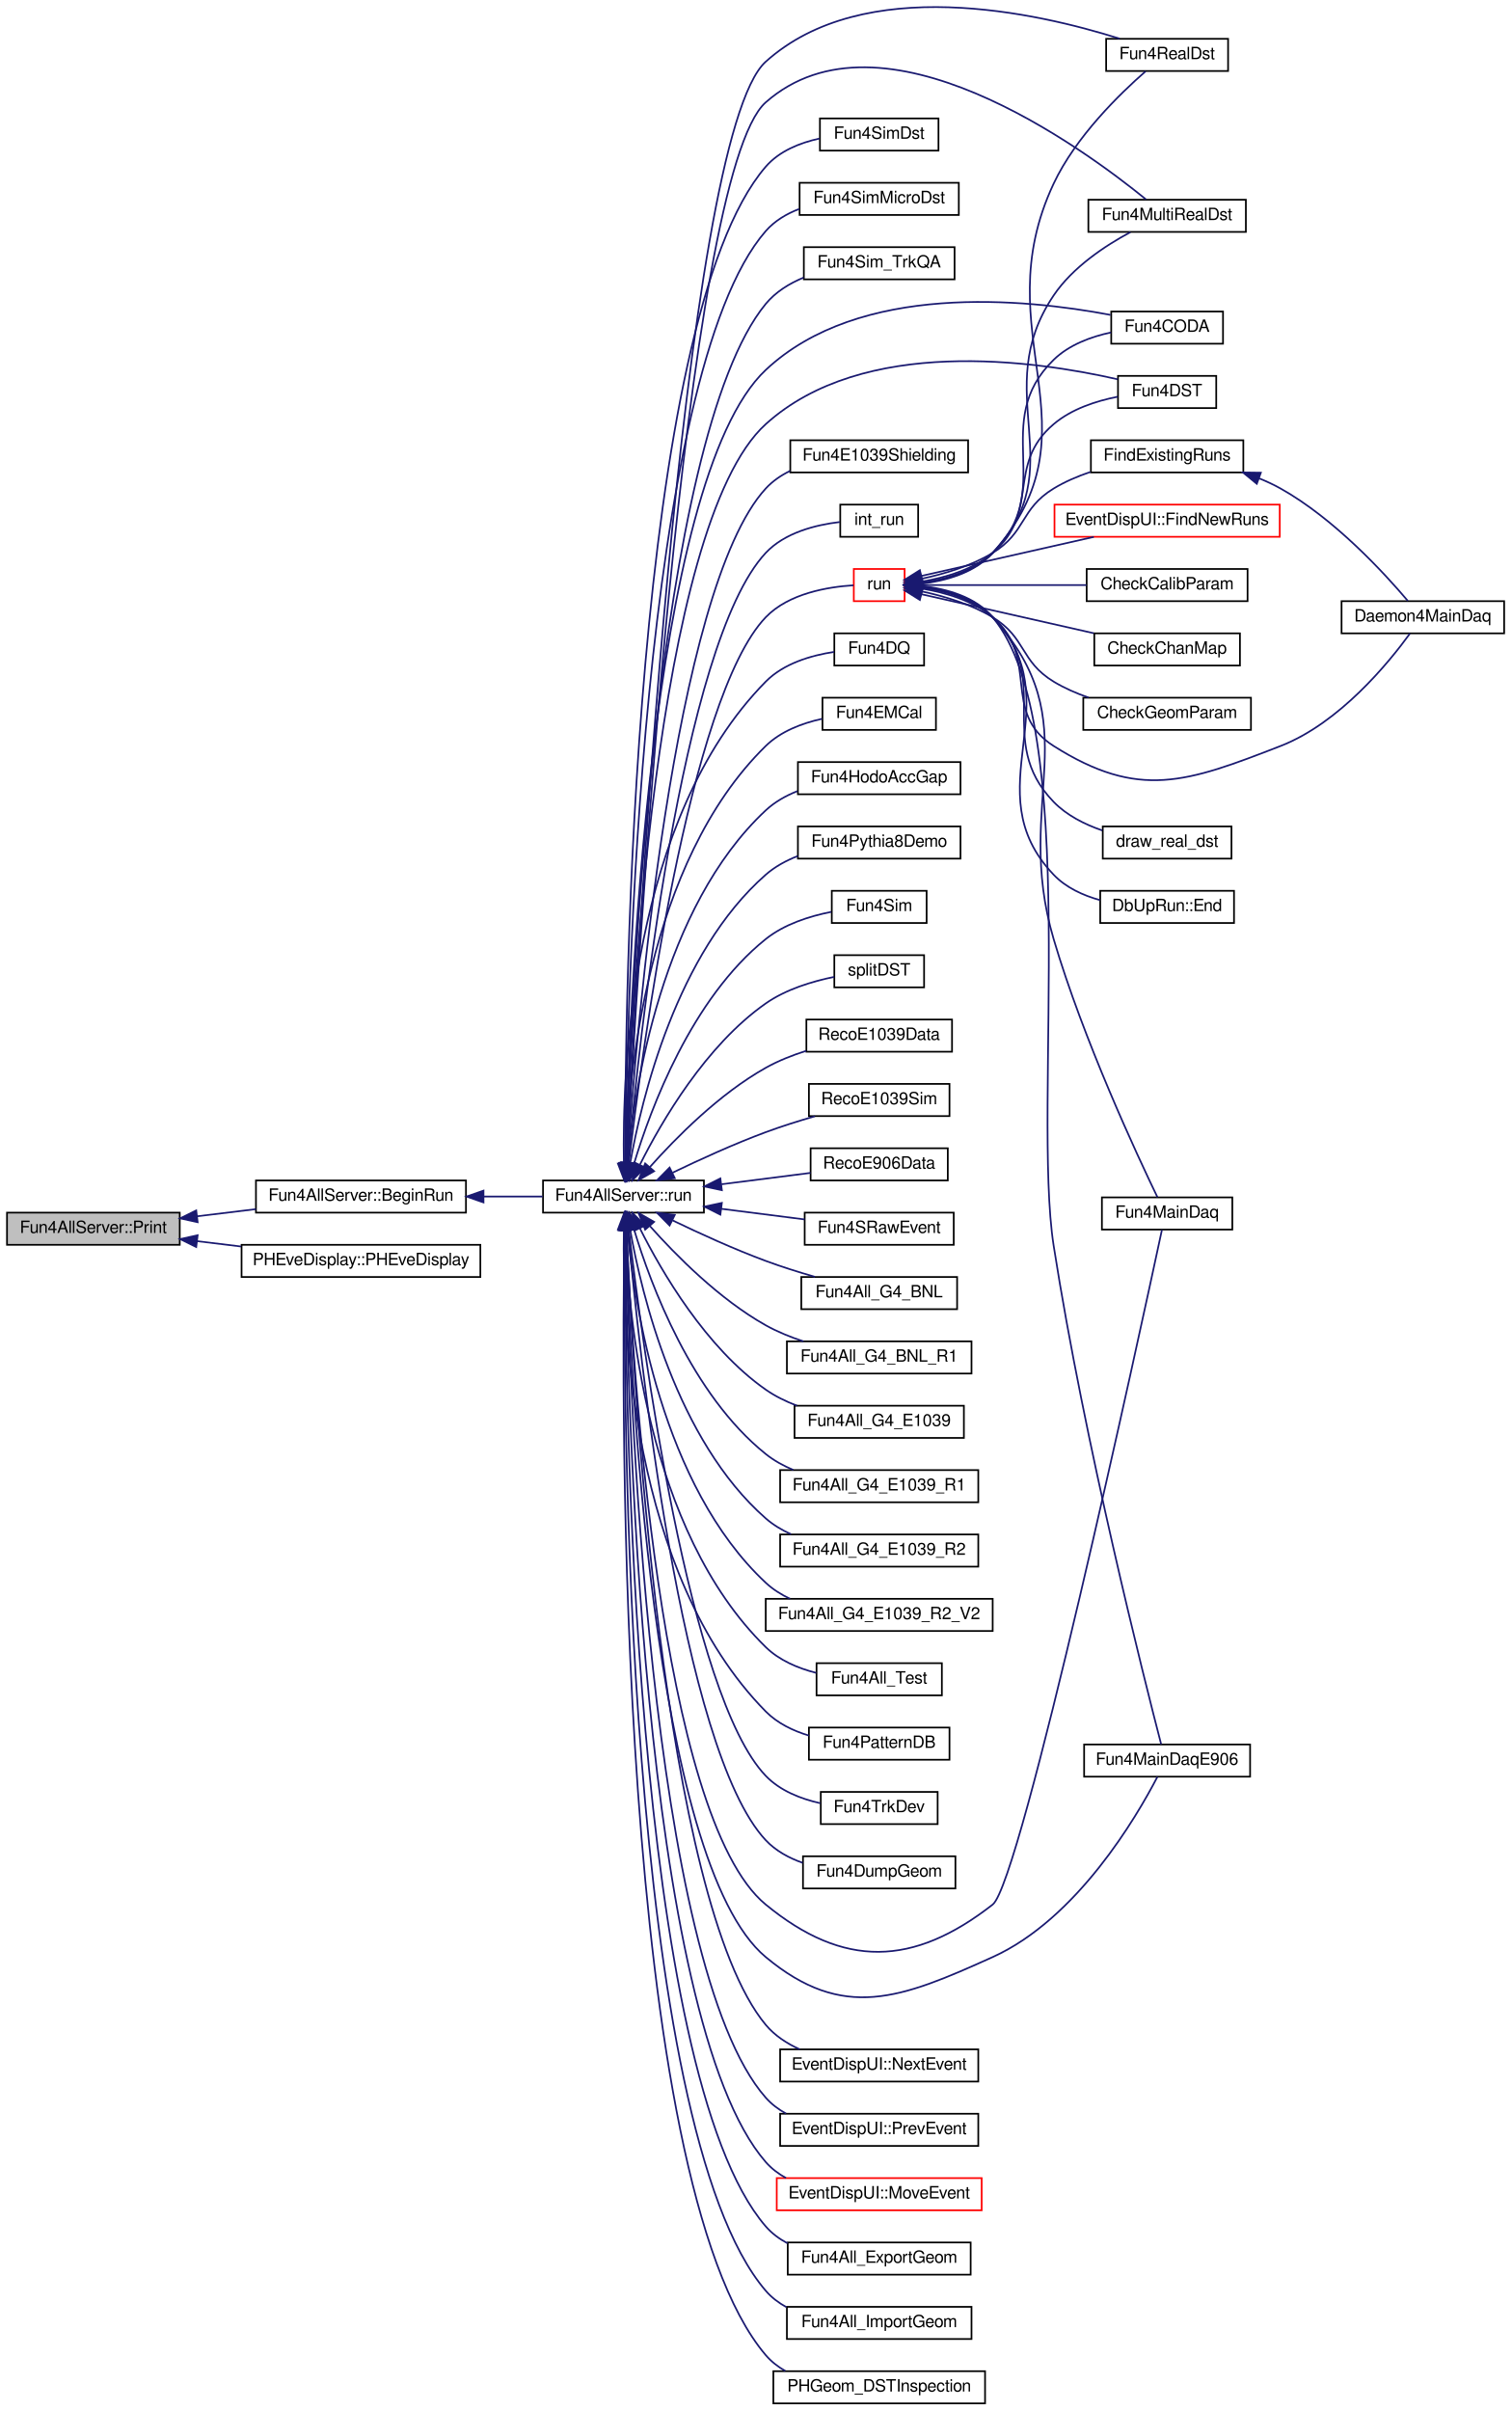
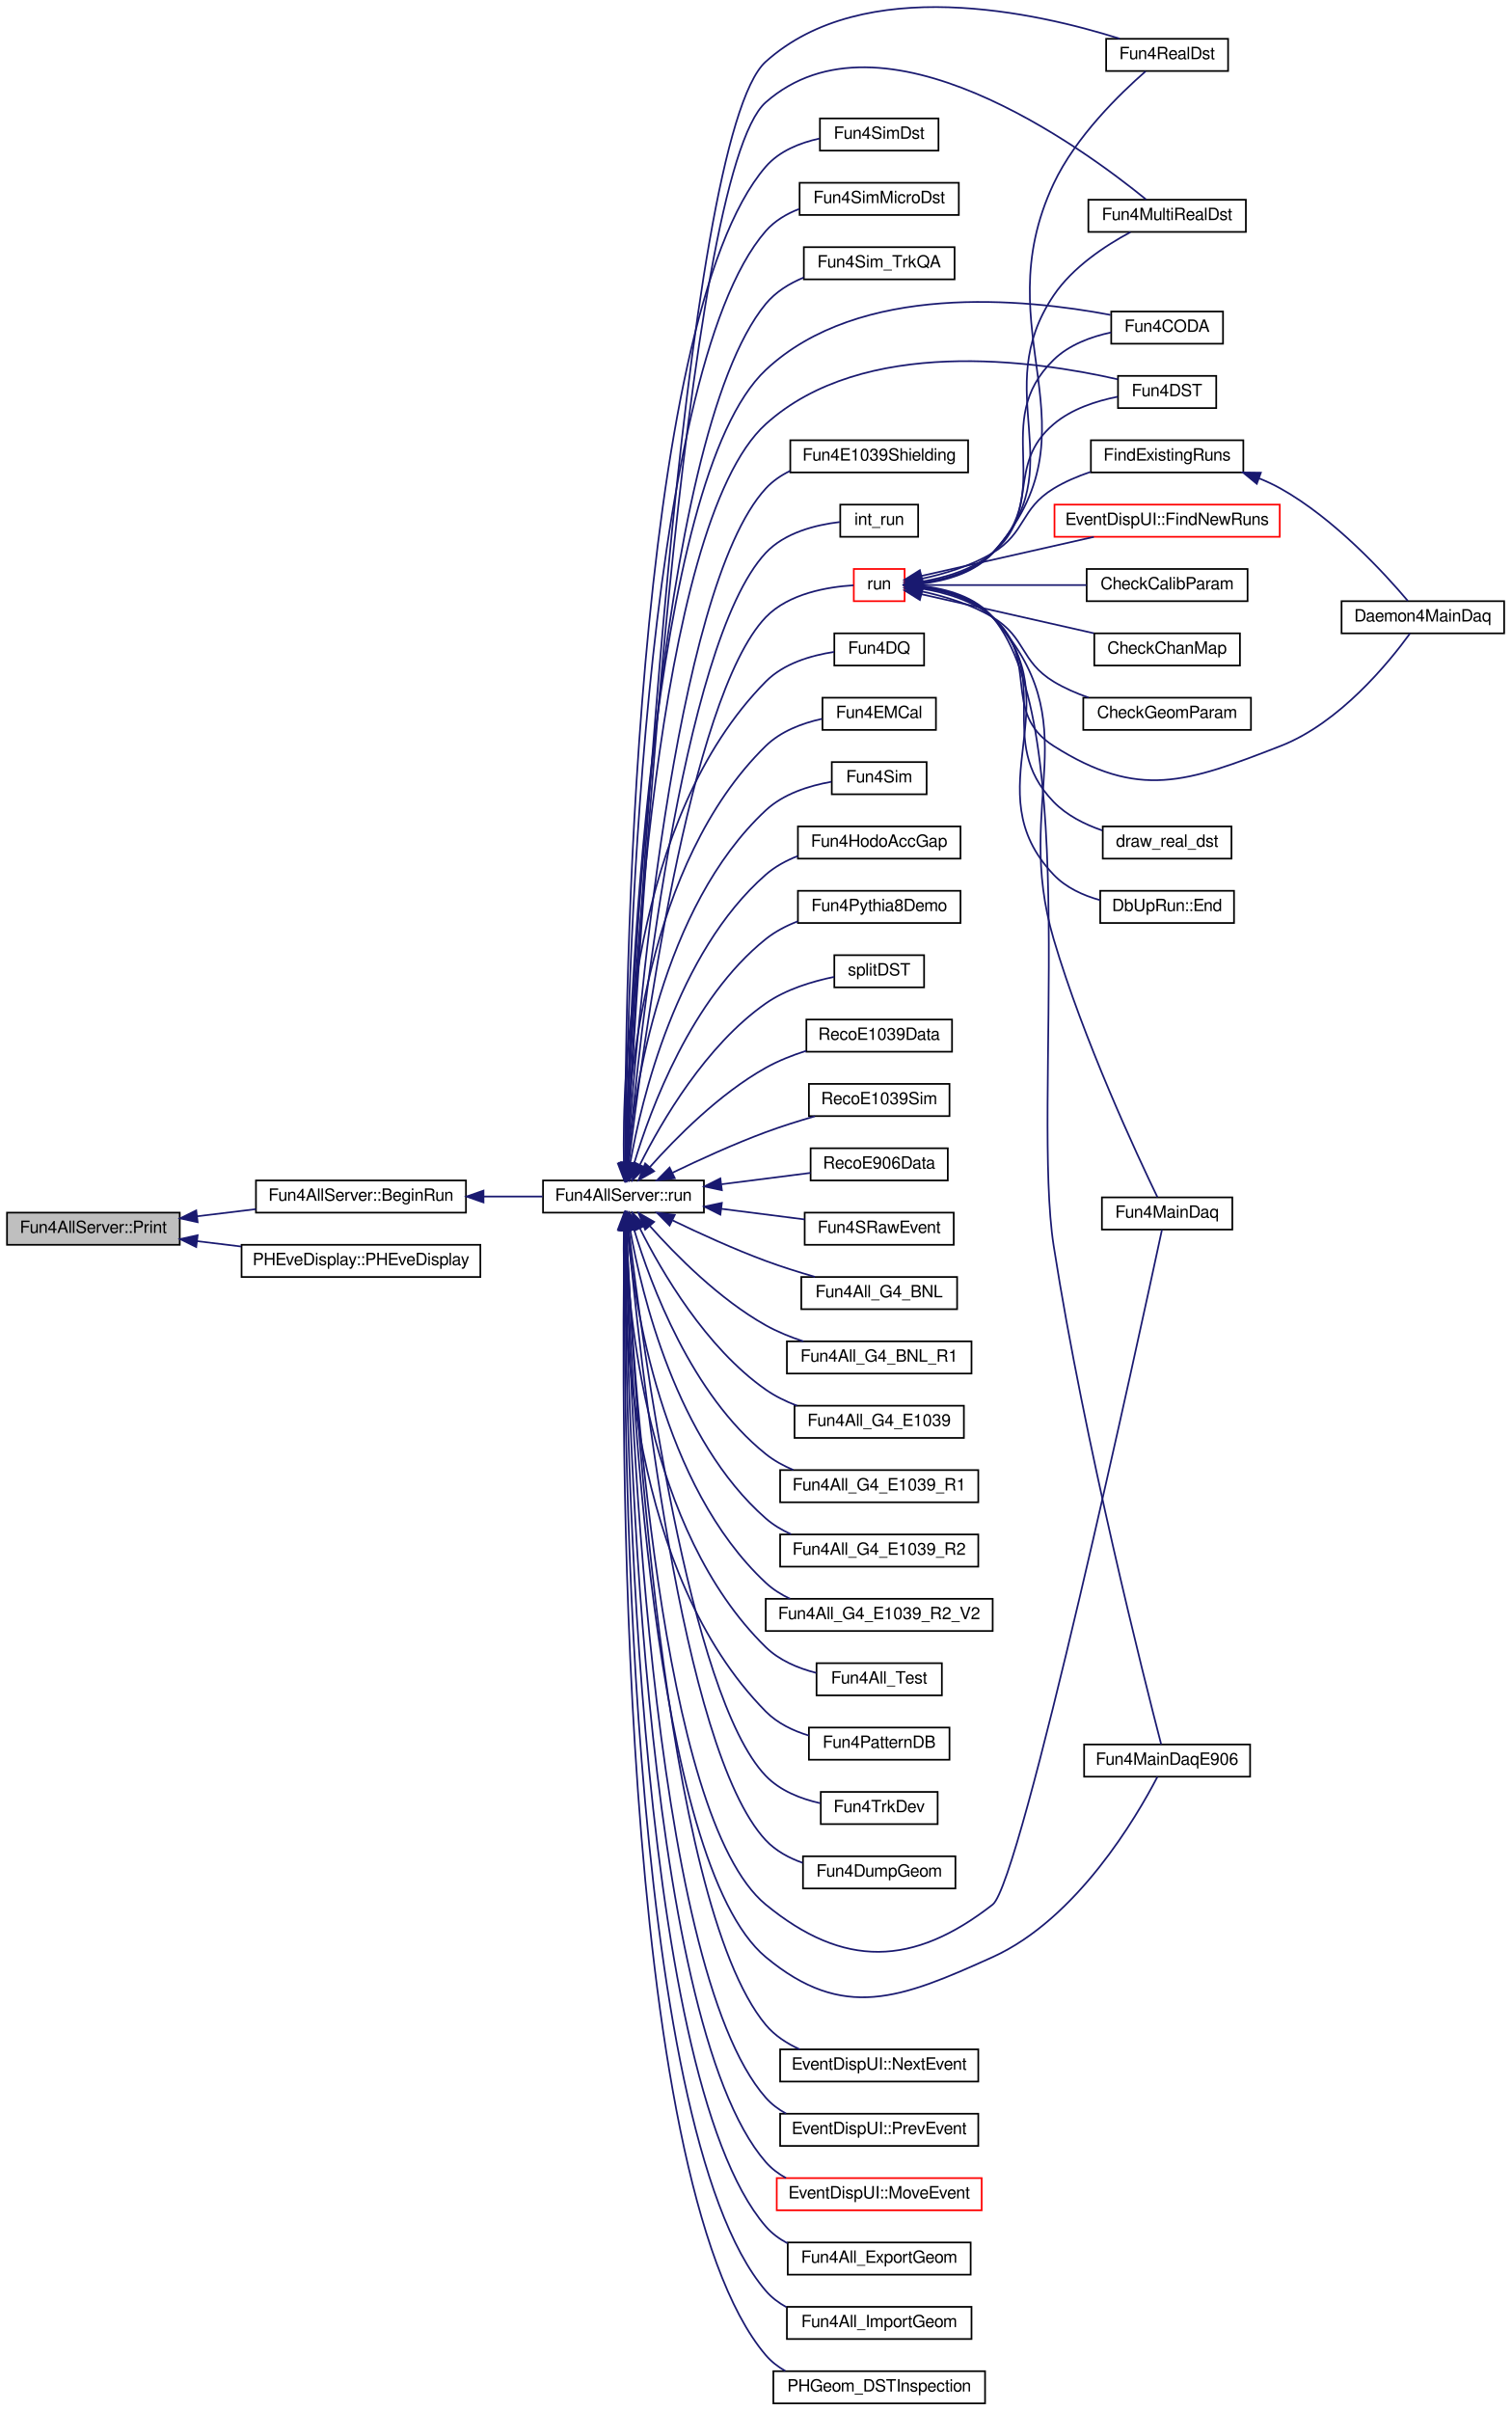
<svg xmlns="http://www.w3.org/2000/svg" xmlns:xlink="http://www.w3.org/1999/xlink" width="892pt" height="1423pt" viewBox="0.00 0.00 892.00 1423.42">
  <g id="graph0" class="graph" transform="scale(1 1) rotate(0) translate(4 1419.42)">
    <g id="node1" class="node">
      <polygon fill="#bfbfbf" stroke="black" points="0,-684.5 0,-703.5 102,-703.5 102,-684.5 0,-684.5" />
      <text text-anchor="middle" x="51" y="-691.5" font-family="FreeSans" font-size="10.00">Fun4AllServer::Print</text>
    </g>
    <g id="node2" class="node">
      <g id="a_node2">
        <a xlink:href="../../da/d29/classFun4AllServer.html#afcfc5583204cac58b4e66a2406187a18" target="_top" xlink:title="Fun4AllServer::BeginRun">
          <polygon fill="none" stroke="black" points="147,-703.5 147,-722.5 271,-722.5 271,-703.5 147,-703.5" />
          <text text-anchor="middle" x="209" y="-710.5" font-family="FreeSans" font-size="10.00">Fun4AllServer::BeginRun</text>
        </a>
      </g>
    </g>
    <g id="edge1" class="edge">
      <path fill="none" stroke="midnightblue" d="M112.444,-701.362C123.77,-702.741 135.616,-704.184 146.96,-705.566" />
      <polygon fill="midnightblue" stroke="midnightblue" points="112.568,-697.851 102.218,-700.116 111.722,-704.8 112.568,-697.851" />
    </g>
    <g id="node50" class="node">
      <g id="a_node50">
        <a xlink:href="../../df/d41/classPHEveDisplay.html#a7277b7998bff90aa84bdc066e6cbbb6a" target="_top" xlink:title="PHEveDisplay::PHEveDisplay">
          <polygon fill="none" stroke="black" points="138.5,-665.5 138.5,-684.5 279.5,-684.5 279.5,-665.5 138.5,-665.5" />
          <text text-anchor="middle" x="209" y="-672.5" font-family="FreeSans" font-size="10.00">PHEveDisplay::PHEveDisplay</text>
        </a>
      </g>
    </g>
    <g id="edge56" class="edge">
      <path fill="none" stroke="midnightblue" d="M112.385,-686.645C120.863,-685.613 129.634,-684.545 138.268,-683.493" />
      <polygon fill="midnightblue" stroke="midnightblue" points="111.722,-683.2 102.218,-687.884 112.568,-690.149 111.722,-683.2" />
    </g>
    <g id="node3" class="node">
      <g id="a_node3">
        <a xlink:href="../../da/d29/classFun4AllServer.html#a11bbc8b2f53bc06e0b05ee202dd6372a" target="_top" xlink:title="run n events (0 means up to end of file) ">
          <polygon fill="none" stroke="black" points="316.5,-703.5 316.5,-722.5 411.5,-722.5 411.5,-703.5 316.5,-703.5" />
          <text text-anchor="middle" x="364" y="-710.5" font-family="FreeSans" font-size="10.00">Fun4AllServer::run</text>
        </a>
      </g>
    </g>
    <g id="edge2" class="edge">
      <path fill="none" stroke="midnightblue" d="M281.617,-713C293.377,-713 305.292,-713 316.244,-713" />
      <polygon fill="midnightblue" stroke="midnightblue" points="281.349,-709.5 271.349,-713 281.349,-716.5 281.349,-709.5" />
    </g>
    <g id="node4" class="node">
      <g id="a_node4">
        <a xlink:href="../../da/daa/Fun4RealDst_8C.html#af2bc551d71266cd8c5a6daeea6a861d8" target="_top" xlink:title="Fun4MainDaq.C: Fun4all macro to decode the MainDAQ data. ">
          <polygon fill="none" stroke="black" points="649,-1377.5 649,-1396.5 721,-1396.5 721,-1377.5 649,-1377.5" />
          <text text-anchor="middle" x="685" y="-1384.5" font-family="FreeSans" font-size="10.00">Fun4RealDst</text>
        </a>
      </g>
    </g>
    <g id="edge3" class="edge">
      <path fill="none" stroke="midnightblue" d="M365.932,-732.749C371.137,-838.864 398.17,-1338.2 448,-1383 506.054,-1435.19 608.391,-1411.92 656.959,-1396.6" />
      <polygon fill="midnightblue" stroke="midnightblue" points="369.428,-732.577 365.45,-722.757 362.436,-732.914 369.428,-732.577" />
    </g>
    <g id="node5" class="node">
      <g id="a_node5">
        <a xlink:href="../../da/daa/Fun4RealDst_8C.html#aa80eadb6952b5d52a756d7cf52d05770" target="_top" xlink:title="Function to analyze multiple DST files. ">
          <polygon fill="none" stroke="black" points="638.5,-1282.5 638.5,-1301.5 731.5,-1301.5 731.5,-1282.5 638.5,-1282.5" />
          <text text-anchor="middle" x="685" y="-1289.5" font-family="FreeSans" font-size="10.00">Fun4MultiRealDst</text>
        </a>
      </g>
    </g>
    <g id="edge4" class="edge">
      <path fill="none" stroke="midnightblue" d="M366.028,-733.028C371.589,-837.463 399.618,-1316.44 448,-1359 516.433,-1419.2 635.369,-1331.94 672.553,-1301.68" />
      <polygon fill="midnightblue" stroke="midnightblue" points="369.516,-732.708 365.498,-722.905 362.526,-733.074 369.516,-732.708" />
    </g>
    <g id="node6" class="node">
      <g id="a_node6">
        <a xlink:href="../../d5/df8/AnaSimDst_2work_2Fun4SimDst_8C.html#abf0708efff889232b6c0a7359cfb70ae" target="_top" xlink:title="Fun4SimDst.C: Fun4all macro to analyze the E1039 simulated DST files. ">
          <polygon fill="none" stroke="black" points="480,-1330.5 480,-1349.5 550,-1349.5 550,-1330.5 480,-1330.5" />
          <text text-anchor="middle" x="515" y="-1337.5" font-family="FreeSans" font-size="10.00">Fun4SimDst</text>
        </a>
      </g>
    </g>
    <g id="edge5" class="edge">
      <path fill="none" stroke="midnightblue" d="M364.908,-732.851C364.872,-827.272 369.391,-1230.11 448,-1321 455.956,-1330.2 468.05,-1335.08 479.721,-1337.63" />
      <polygon fill="midnightblue" stroke="midnightblue" points="368.408,-732.699 364.931,-722.691 361.408,-732.683 368.408,-732.699" />
    </g>
    <g id="node7" class="node">
      <g id="a_node7">
        <a xlink:href="../../d8/d69/AnaSimDst_2work_2Fun4SimMicroDst_8C.html#ab980c780491ded824d61247fc1fa6127" target="_top" xlink:title="Fun4SimMicroDst.C: Fun4all macro to analyze you uDST. ">
          <polygon fill="none" stroke="black" points="468,-1292.5 468,-1311.5 562,-1311.5 562,-1292.5 468,-1292.5" />
          <text text-anchor="middle" x="515" y="-1299.5" font-family="FreeSans" font-size="10.00">Fun4SimMicroDst</text>
        </a>
      </g>
    </g>
    <g id="edge6" class="edge">
      <path fill="none" stroke="midnightblue" d="M365.106,-732.74C365.994,-823.32 374.14,-1198.37 448,-1283 453.253,-1289.02 460.277,-1293.19 467.786,-1296.07" />
      <polygon fill="midnightblue" stroke="midnightblue" points="368.605,-732.489 365.027,-722.517 361.605,-732.544 368.605,-732.489" />
    </g>
    <g id="node8" class="node">
      <g id="a_node8">
        <a xlink:href="../../d3/da6/Fun4Sim__TrkQA_8C.html#a20f55f3330ca74980c4c35261d0761f8" target="_top" xlink:title="Fun4Sim_TrkQA">
          <polygon fill="none" stroke="black" points="470.5,-1254.5 470.5,-1273.5 559.5,-1273.5 559.5,-1254.5 470.5,-1254.5" />
          <text text-anchor="middle" x="515" y="-1261.5" font-family="FreeSans" font-size="10.00">Fun4Sim_TrkQA</text>
        </a>
      </g>
    </g>
    <g id="edge7" class="edge">
      <path fill="none" stroke="midnightblue" d="M365.5,-732.763C368.059,-818.831 382.263,-1160.21 448,-1240 453.814,-1247.06 461.887,-1252.04 470.395,-1255.56" />
      <polygon fill="midnightblue" stroke="midnightblue" points="368.993,-732.462 365.217,-722.563 361.996,-732.656 368.993,-732.462" />
    </g>
    <g id="node9" class="node">
      <g id="a_node9">
        <a xlink:href="../../db/dbe/Fun4CODA_8C.html#a1bbee777074605aa2a59ddf9b2b52742" target="_top" xlink:title="Fun4CODA">
          <polygon fill="none" stroke="black" points="652,-1216.5 652,-1235.5 718,-1235.5 718,-1216.5 652,-1216.5" />
          <text text-anchor="middle" x="685" y="-1223.5" font-family="FreeSans" font-size="10.00">Fun4CODA</text>
        </a>
      </g>
    </g>
    <g id="edge8" class="edge">
      <path fill="none" stroke="midnightblue" d="M365.322,-733.019C367.105,-816.513 378.441,-1135.69 448,-1201 503.266,-1252.89 601.005,-1243.1 651.612,-1233.49" />
      <polygon fill="midnightblue" stroke="midnightblue" points="368.818,-732.785 365.129,-722.853 361.82,-732.918 368.818,-732.785" />
    </g>
    <g id="node10" class="node">
      <g id="a_node10">
        <a xlink:href="../../de/daf/Fun4DST_8C.html#a6a43c5ad028285b022976fa872e60cbc" target="_top" xlink:title="Fun4DST">
          <polygon fill="none" stroke="black" points="656,-1178.5 656,-1197.5 714,-1197.5 714,-1178.5 656,-1178.5" />
          <text text-anchor="middle" x="685" y="-1185.5" font-family="FreeSans" font-size="10.00">Fun4DST</text>
        </a>
      </g>
    </g>
    <g id="edge9" class="edge">
      <path fill="none" stroke="midnightblue" d="M365.529,-732.759C368.101,-812.515 382.034,-1109.3 448,-1169 505.603,-1221.13 606.786,-1206.64 655.803,-1195.49" />
      <polygon fill="midnightblue" stroke="midnightblue" points="369.023,-732.512 365.227,-722.621 362.026,-732.72 369.023,-732.512" />
    </g>
    <g id="node11" class="node">
      <g id="a_node11">
        <a xlink:href="../../d2/d24/Fun4E1039Shielding_8C.html#a42592782dd55d6e219305ff678a00dc2" target="_top" xlink:title="Fun4E1039Shielding">
          <polygon fill="none" stroke="black" points="462.5,-1140.5 462.5,-1159.5 567.5,-1159.5 567.5,-1140.5 462.5,-1140.5" />
          <text text-anchor="middle" x="515" y="-1147.5" font-family="FreeSans" font-size="10.00">Fun4E1039Shielding</text>
        </a>
      </g>
    </g>
    <g id="edge10" class="edge">
      <path fill="none" stroke="midnightblue" d="M366.279,-733.144C371.452,-808.347 393.229,-1071.41 448,-1131 452.034,-1135.39 457.01,-1138.79 462.407,-1141.42" />
      <polygon fill="midnightblue" stroke="midnightblue" points="369.744,-732.493 365.589,-722.747 362.759,-732.957 369.744,-732.493" />
    </g>
    <g id="node12" class="node">
      <g id="a_node12">
        <a xlink:href="../../d1/da2/E1039Shielding_2int__run_8C.html#a088590a1a5b93b904ba076de8ca1ef82" target="_top" xlink:title="int_run">
          <polygon fill="none" stroke="black" points="492,-1102.5 492,-1121.5 538,-1121.5 538,-1102.5 492,-1102.5" />
          <text text-anchor="middle" x="515" y="-1109.5" font-family="FreeSans" font-size="10.00">int_run</text>
        </a>
      </g>
    </g>
    <g id="edge11" class="edge">
      <path fill="none" stroke="midnightblue" d="M366.669,-732.661C373.01,-802.806 397.818,-1039.43 448,-1093 459.168,-1104.92 477.285,-1109.52 491.714,-1111.23" />
      <polygon fill="midnightblue" stroke="midnightblue" points="370.143,-732.21 365.781,-722.555 363.17,-732.823 370.143,-732.21" />
    </g>
    <g id="node13" class="node">
      <g id="a_node13">
        <a xlink:href="../../df/dbc/run_8C.html#a078d38b1d96e7c0e4f35d93363cc8325" target="_top" xlink:title="run">
          <polygon fill="none" stroke="red" points="500,-1064.5 500,-1083.5 530,-1083.5 530,-1064.5 500,-1064.5" />
          <text text-anchor="middle" x="515" y="-1071.5" font-family="FreeSans" font-size="10.00">run</text>
        </a>
      </g>
    </g>
    <g id="edge12" class="edge">
      <path fill="none" stroke="midnightblue" d="M367.198,-732.78C374.876,-798.42 402.529,-1007.57 448,-1055 461.532,-1069.12 484.813,-1072.94 499.798,-1073.87" />
      <polygon fill="midnightblue" stroke="midnightblue" points="370.645,-732.112 366.032,-722.574 363.69,-732.907 370.645,-732.112" />
    </g>
    <g id="node24" class="node">
      <g id="a_node24">
        <a xlink:href="../../d4/d6b/Fun4DQ_8C.html#ade50123660c824c610022429d0847486" target="_top" xlink:title="Fun4DQ">
          <polygon fill="none" stroke="black" points="488.5,-1026.5 488.5,-1045.5 541.5,-1045.5 541.5,-1026.5 488.5,-1026.5" />
          <text text-anchor="middle" x="515" y="-1033.5" font-family="FreeSans" font-size="10.00">Fun4DQ</text>
        </a>
      </g>
    </g>
    <g id="edge28" class="edge">
      <path fill="none" stroke="midnightblue" d="M364.228,-732.698C363.252,-786.283 368.184,-936.077 448,-1017 458.55,-1027.7 474.703,-1032.47 488.388,-1034.55" />
      <polygon fill="midnightblue" stroke="midnightblue" points="367.732,-732.616 364.511,-722.522 360.734,-732.421 367.732,-732.616" />
    </g>
    <g id="node25" class="node">
      <g id="a_node25">
        <a xlink:href="../../db/d2f/Fun4EMCal_8C.html#a7559861c26cbabfa3e4349440d5af51b" target="_top" xlink:title="Fun4EMCal">
          <polygon fill="none" stroke="black" points="481.5,-988.5 481.5,-1007.5 548.5,-1007.5 548.5,-988.5 481.5,-988.5" />
          <text text-anchor="middle" x="515" y="-995.5" font-family="FreeSans" font-size="10.00">Fun4EMCal</text>
        </a>
      </g>
    </g>
    <g id="edge29" class="edge">
      <path fill="none" stroke="midnightblue" d="M365.147,-732.828C366.618,-781.885 377.402,-909.949 448,-979 456.865,-987.671 469.42,-992.432 481.203,-995.03" />
      <polygon fill="midnightblue" stroke="midnightblue" points="368.642,-732.553 364.946,-722.624 361.643,-732.691 368.642,-732.553" />
    </g>
    <g id="node26" class="node">
      <g id="a_node26">
-         <a xlink:href="../../d6/d6a/Fun4HodoAccGap_8C.html#a7aaa0687f144d5e7b417d7e9ac5f36da" target="_top" xlink:title="Fun4HodoAccGap">
-           <polygon fill="none" stroke="black" points="467,-950.5 467,-969.5 563,-969.5 563,-950.5 467,-950.5" />
-           <text text-anchor="middle" x="515" y="-957.5" font-family="FreeSans" font-size="10.00">Fun4HodoAccGap</text>
+         <a xlink:href="../../d8/d19/HitEmbedding_2macro__embed_2Fun4Sim_8C.html#a023b21d2b27b8be1999a1cb7e43bbb23" target="_top" xlink:title="Fun4Sim">
+           <polygon fill="none" stroke="black" points="487,-950.5 487,-969.5 543,-969.5 543,-950.5 487,-950.5" />
+           <text text-anchor="middle" x="515" y="-957.5" font-family="FreeSans" font-size="10.00">Fun4Sim</text>
        </a>
      </g>
    </g>
    <g id="edge30" class="edge">
-       <path fill="none" stroke="midnightblue" d="M366.359,-732.954C370.457,-777.091 386.529,-883.62 448,-941 453.317,-945.963 459.847,-949.64 466.711,-952.361" />
+       <path fill="none" stroke="midnightblue" d="M366.359,-732.954C370.457,-777.091 386.529,-883.62 448,-941 458.46,-950.763 473.615,-955.549 486.766,-957.877" />
      <polygon fill="midnightblue" stroke="midnightblue" points="369.842,-732.601 365.539,-722.92 362.866,-733.171 369.842,-732.601" />
    </g>
    <g id="node27" class="node">
      <g id="a_node27">
-         <a xlink:href="../../de/d66/Fun4Pythia8Demo_8C.html#a6a06be36766511c5ad76013c9cbfe5b5" target="_top" xlink:title="Fun4Pythia8Demo">
+         <a xlink:href="../../d6/d6a/Fun4HodoAccGap_8C.html#a7aaa0687f144d5e7b417d7e9ac5f36da" target="_top" xlink:title="Fun4HodoAccGap">
          <polygon fill="none" stroke="black" points="467,-912.5 467,-931.5 563,-931.5 563,-912.5 467,-912.5" />
-           <text text-anchor="middle" x="515" y="-919.5" font-family="FreeSans" font-size="10.00">Fun4Pythia8Demo</text>
+           <text text-anchor="middle" x="515" y="-919.5" font-family="FreeSans" font-size="10.00">Fun4HodoAccGap</text>
        </a>
      </g>
    </g>
    <g id="edge31" class="edge">
      <path fill="none" stroke="midnightblue" d="M367.924,-732.476C374.733,-770.911 395.273,-856.79 448,-903 453.47,-907.794 460.081,-911.382 466.978,-914.067" />
      <polygon fill="midnightblue" stroke="midnightblue" points="371.37,-731.863 366.291,-722.565 364.463,-733 371.37,-731.863" />
    </g>
    <g id="node28" class="node">
      <g id="a_node28">
-         <a xlink:href="../../d7/dbf/Pythia8Demo_2Fun4Sim_8C.html#a13db461d7442e3977a7c3773cd8119df" target="_top" xlink:title="Fun4Sim">
-           <polygon fill="none" stroke="black" points="487,-874.5 487,-893.5 543,-893.5 543,-874.5 487,-874.5" />
-           <text text-anchor="middle" x="515" y="-881.5" font-family="FreeSans" font-size="10.00">Fun4Sim</text>
+         <a xlink:href="../../de/d66/Fun4Pythia8Demo_8C.html#a6a06be36766511c5ad76013c9cbfe5b5" target="_top" xlink:title="Fun4Pythia8Demo">
+           <polygon fill="none" stroke="black" points="467,-874.5 467,-893.5 563,-893.5 563,-874.5 467,-874.5" />
+           <text text-anchor="middle" x="515" y="-881.5" font-family="FreeSans" font-size="10.00">Fun4Pythia8Demo</text>
        </a>
      </g>
    </g>
    <g id="edge32" class="edge">
-       <path fill="none" stroke="midnightblue" d="M370.284,-732.533C380.073,-764.97 404.138,-829.845 448,-865 458.979,-873.799 473.859,-878.524 486.712,-881.06" />
+       <path fill="none" stroke="midnightblue" d="M370.284,-732.533C380.073,-764.97 404.138,-829.845 448,-865 453.582,-869.474 460.174,-872.895 466.994,-875.51" />
      <polygon fill="midnightblue" stroke="midnightblue" points="373.531,-731.161 367.407,-722.515 366.803,-733.093 373.531,-731.161" />
    </g>
    <g id="node29" class="node">
      <g id="a_node29">
        <a xlink:href="../../d5/dcc/splitDST_8C.html#a4903aee6c2f9833d2e9903f991e084ec" target="_top" xlink:title="splitDST">
          <polygon fill="none" stroke="black" points="488.5,-836.5 488.5,-855.5 541.5,-855.5 541.5,-836.5 488.5,-836.5" />
          <text text-anchor="middle" x="515" y="-843.5" font-family="FreeSans" font-size="10.00">splitDST</text>
        </a>
      </g>
    </g>
    <g id="edge33" class="edge">
      <path fill="none" stroke="midnightblue" d="M373.767,-731.914C386.515,-757.335 412.573,-802.192 448,-827 459.916,-835.344 475.464,-840.05 488.476,-842.691" />
      <polygon fill="midnightblue" stroke="midnightblue" points="376.773,-730.092 369.266,-722.616 370.473,-733.142 376.773,-730.092" />
    </g>
    <g id="node30" class="node">
      <g id="a_node30">
        <a xlink:href="../../db/dea/RecoE1039Data_8C.html#a619388c470b52b98a611cb6f18ba24c1" target="_top" xlink:title="RecoE1039Data">
          <polygon fill="none" stroke="black" points="472,-798.5 472,-817.5 558,-817.5 558,-798.5 472,-798.5" />
          <text text-anchor="middle" x="515" y="-805.5" font-family="FreeSans" font-size="10.00">RecoE1039Data</text>
        </a>
      </g>
    </g>
    <g id="edge34" class="edge">
      <path fill="none" stroke="midnightblue" d="M379.555,-730.372C394.901,-747.622 420.61,-773.649 448,-789 455.385,-793.139 463.75,-796.444 471.984,-799.058" />
      <polygon fill="midnightblue" stroke="midnightblue" points="382.09,-727.953 372.893,-722.694 376.803,-732.541 382.09,-727.953" />
    </g>
    <g id="node31" class="node">
      <g id="a_node31">
        <a xlink:href="../../d0/d9c/RecoE1039Sim_8C.html#a7505ed22de28394b320e370de5caa6c3" target="_top" xlink:title="RecoE1039Sim">
          <polygon fill="none" stroke="black" points="473.5,-760.5 473.5,-779.5 556.5,-779.5 556.5,-760.5 473.5,-760.5" />
          <text text-anchor="middle" x="515" y="-767.5" font-family="FreeSans" font-size="10.00">RecoE1039Sim</text>
        </a>
      </g>
    </g>
    <g id="edge35" class="edge">
      <path fill="none" stroke="midnightblue" d="M393.034,-727.101C408.917,-734.767 429.294,-744.069 448,-751 457.28,-754.438 467.481,-757.644 477.029,-760.407" />
      <polygon fill="midnightblue" stroke="midnightblue" points="394.302,-723.825 383.781,-722.575 391.226,-730.113 394.302,-723.825" />
    </g>
    <g id="node32" class="node">
      <g id="a_node32">
        <a xlink:href="../../df/d0c/RecoE906Data_8C.html#ad032525ca693000ba382d14d82bf9f2b" target="_top" xlink:title="RecoE906Data">
          <polygon fill="none" stroke="black" points="474.5,-722.5 474.5,-741.5 555.5,-741.5 555.5,-722.5 474.5,-722.5" />
          <text text-anchor="middle" x="515" y="-729.5" font-family="FreeSans" font-size="10.00">RecoE906Data</text>
        </a>
      </g>
    </g>
    <g id="edge36" class="edge">
      <path fill="none" stroke="midnightblue" d="M421.872,-720.252C439.414,-722.489 458.339,-724.902 474.447,-726.956" />
      <polygon fill="midnightblue" stroke="midnightblue" points="422.098,-716.753 411.736,-718.96 421.213,-723.696 422.098,-716.753" />
    </g>
    <g id="node33" class="node">
      <g id="a_node33">
        <a xlink:href="../../d8/de7/Fun4SRawEvent_8C.html#aaa9bb2e956ce860a8cb6e7845bcc4ed5" target="_top" xlink:title="Fun4SRawEvent">
          <polygon fill="none" stroke="black" points="471,-684.5 471,-703.5 559,-703.5 559,-684.5 471,-684.5" />
          <text text-anchor="middle" x="515" y="-691.5" font-family="FreeSans" font-size="10.00">Fun4SRawEvent</text>
        </a>
      </g>
    </g>
    <g id="edge37" class="edge">
      <path fill="none" stroke="midnightblue" d="M421.722,-705.767C438.062,-703.683 455.613,-701.445 470.976,-699.486" />
      <polygon fill="midnightblue" stroke="midnightblue" points="421.213,-702.304 411.736,-707.04 422.098,-709.247 421.213,-702.304" />
    </g>
    <g id="node34" class="node">
      <g id="a_node34">
        <a xlink:href="../../d9/de0/Fun4All__G4__BNL_8C.html#a62a558c2bb73d1be82a65b16f52ce2e0" target="_top" xlink:title="Fun4All_G4_BNL">
          <polygon fill="none" stroke="black" points="469,-646.5 469,-665.5 561,-665.5 561,-646.5 469,-646.5" />
          <text text-anchor="middle" x="515" y="-653.5" font-family="FreeSans" font-size="10.00">Fun4All_G4_BNL</text>
        </a>
      </g>
    </g>
    <g id="edge38" class="edge">
      <path fill="none" stroke="midnightblue" d="M393.034,-698.899C408.917,-691.233 429.294,-681.931 448,-675 457.28,-671.562 467.481,-668.356 477.029,-665.593" />
      <polygon fill="midnightblue" stroke="midnightblue" points="391.226,-695.887 383.781,-703.425 394.302,-702.175 391.226,-695.887" />
    </g>
    <g id="node35" class="node">
      <g id="a_node35">
        <a xlink:href="../../de/dad/Fun4All__G4__BNL__R1_8C.html#a361be596f3554cfa3d0fc26346c50c31" target="_top" xlink:title="Fun4All_G4_BNL_R1">
          <polygon fill="none" stroke="black" points="460.5,-608.5 460.5,-627.5 569.5,-627.5 569.5,-608.5 460.5,-608.5" />
          <text text-anchor="middle" x="515" y="-615.5" font-family="FreeSans" font-size="10.00">Fun4All_G4_BNL_R1</text>
        </a>
      </g>
    </g>
    <g id="edge39" class="edge">
      <path fill="none" stroke="midnightblue" d="M379.555,-695.628C394.901,-678.378 420.61,-652.351 448,-637 454.865,-633.152 462.577,-630.026 470.243,-627.504" />
      <polygon fill="midnightblue" stroke="midnightblue" points="376.803,-693.459 372.893,-703.306 382.09,-698.047 376.803,-693.459" />
    </g>
    <g id="node36" class="node">
      <g id="a_node36">
        <a xlink:href="../../d1/d24/Fun4All__G4__E1039_8C.html#ad81863c21df83a735c57713bc9ec59b1" target="_top" xlink:title="Fun4All_G4_E1039">
          <polygon fill="none" stroke="black" points="465,-570.5 465,-589.5 565,-589.5 565,-570.5 465,-570.5" />
          <text text-anchor="middle" x="515" y="-577.5" font-family="FreeSans" font-size="10.00">Fun4All_G4_E1039</text>
        </a>
      </g>
    </g>
    <g id="edge40" class="edge">
      <path fill="none" stroke="midnightblue" d="M373.767,-694.086C386.515,-668.665 412.573,-623.808 448,-599 453.567,-595.102 459.927,-591.997 466.451,-589.527" />
      <polygon fill="midnightblue" stroke="midnightblue" points="370.473,-692.858 369.266,-703.384 376.773,-695.908 370.473,-692.858" />
    </g>
    <g id="node37" class="node">
      <g id="a_node37">
        <a xlink:href="../../de/d10/Fun4All__G4__E1039__R1_8C.html#aa484b834b55e3114dfd4cd82dcd11831" target="_top" xlink:title="Fun4All_G4_E1039_R1">
          <polygon fill="none" stroke="black" points="456.5,-532.5 456.5,-551.5 573.5,-551.5 573.5,-532.5 456.5,-532.5" />
          <text text-anchor="middle" x="515" y="-539.5" font-family="FreeSans" font-size="10.00">Fun4All_G4_E1039_R1</text>
        </a>
      </g>
    </g>
    <g id="edge41" class="edge">
      <path fill="none" stroke="midnightblue" d="M370.284,-693.467C380.073,-661.03 404.138,-596.155 448,-561 452.838,-557.122 458.434,-554.036 464.28,-551.58" />
      <polygon fill="midnightblue" stroke="midnightblue" points="366.803,-692.907 367.407,-703.485 373.531,-694.839 366.803,-692.907" />
    </g>
    <g id="node38" class="node">
      <g id="a_node38">
        <a xlink:href="../../df/d98/Fun4All__G4__E1039__R2_8C.html#a0cc5938b98723b2d5216049aad7edb01" target="_top" xlink:title="Fun4All_G4_E1039_R2">
          <polygon fill="none" stroke="black" points="456.5,-494.5 456.5,-513.5 573.5,-513.5 573.5,-494.5 456.5,-494.5" />
          <text text-anchor="middle" x="515" y="-501.5" font-family="FreeSans" font-size="10.00">Fun4All_G4_E1039_R2</text>
        </a>
      </g>
    </g>
    <g id="edge42" class="edge">
      <path fill="none" stroke="midnightblue" d="M367.924,-693.524C374.733,-655.089 395.273,-569.21 448,-523 452.394,-519.149 457.524,-516.076 462.947,-513.625" />
      <polygon fill="midnightblue" stroke="midnightblue" points="364.463,-693 366.291,-703.435 371.37,-694.137 364.463,-693" />
    </g>
    <g id="node39" class="node">
      <g id="a_node39">
        <a xlink:href="../../d1/d91/Fun4All__G4__E1039__R2__V2_8C.html#a89f8b08cddafb17f4ba14e509a0ca1db" target="_top" xlink:title="Fun4All_G4_E1039_R2_V2">
          <polygon fill="none" stroke="black" points="448,-456.5 448,-475.5 582,-475.5 582,-456.5 448,-456.5" />
          <text text-anchor="middle" x="515" y="-463.5" font-family="FreeSans" font-size="10.00">Fun4All_G4_E1039_R2_V2</text>
        </a>
      </g>
    </g>
    <g id="edge43" class="edge">
      <path fill="none" stroke="midnightblue" d="M366.359,-693.046C370.457,-648.909 386.529,-542.38 448,-485 452.184,-481.095 457.119,-477.986 462.377,-475.512" />
      <polygon fill="midnightblue" stroke="midnightblue" points="362.866,-692.829 365.539,-703.08 369.842,-693.399 362.866,-692.829" />
    </g>
    <g id="node40" class="node">
      <g id="a_node40">
        <a xlink:href="../../d5/db4/Fun4All__Test_8C.html#ae69a57ea66fbed58544200f95796a66f" target="_top" xlink:title="Fun4All_Test">
          <polygon fill="none" stroke="black" points="478,-418.5 478,-437.5 552,-437.5 552,-418.5 478,-418.5" />
          <text text-anchor="middle" x="515" y="-425.5" font-family="FreeSans" font-size="10.00">Fun4All_Test</text>
        </a>
      </g>
    </g>
    <g id="edge44" class="edge">
      <path fill="none" stroke="midnightblue" d="M365.147,-693.172C366.618,-644.115 377.402,-516.051 448,-447 456.013,-439.163 467.04,-434.519 477.787,-431.781" />
      <polygon fill="midnightblue" stroke="midnightblue" points="361.643,-693.309 364.946,-703.376 368.642,-693.447 361.643,-693.309" />
    </g>
    <g id="node41" class="node">
      <g id="a_node41">
        <a xlink:href="../../d7/d66/Fun4PatternDB_8C.html#a9e68afec0dfdd12961d550386529d5eb" target="_top" xlink:title="Fun4PatternDB">
          <polygon fill="none" stroke="black" points="473.5,-380.5 473.5,-399.5 556.5,-399.5 556.5,-380.5 473.5,-380.5" />
          <text text-anchor="middle" x="515" y="-387.5" font-family="FreeSans" font-size="10.00">Fun4PatternDB</text>
        </a>
      </g>
    </g>
    <g id="edge45" class="edge">
      <path fill="none" stroke="midnightblue" d="M364.228,-693.302C363.252,-639.717 368.184,-489.923 448,-409 454.866,-402.039 464.105,-397.588 473.492,-394.753" />
      <polygon fill="midnightblue" stroke="midnightblue" points="360.734,-693.579 364.511,-703.478 367.732,-693.384 360.734,-693.579" />
    </g>
    <g id="node42" class="node">
      <g id="a_node42">
        <a xlink:href="../../d2/d3a/Fun4TrkDev_8C.html#abd98cf50196a6ad7cb2289d1f0442b73" target="_top" xlink:title="Fun4TrkDev">
          <polygon fill="none" stroke="black" points="480.5,-342.5 480.5,-361.5 549.5,-361.5 549.5,-342.5 480.5,-342.5" />
          <text text-anchor="middle" x="515" y="-349.5" font-family="FreeSans" font-size="10.00">Fun4TrkDev</text>
        </a>
      </g>
    </g>
    <g id="edge46" class="edge">
      <path fill="none" stroke="midnightblue" d="M367.198,-693.22C374.876,-627.58 402.529,-418.432 448,-371 456.417,-362.22 468.604,-357.421 480.221,-354.823" />
      <polygon fill="midnightblue" stroke="midnightblue" points="363.69,-693.093 366.032,-703.426 370.645,-693.888 363.69,-693.093" />
    </g>
    <g id="node43" class="node">
      <g id="a_node43">
        <a xlink:href="../../db/d7c/Fun4DumpGeom_8C.html#a18cc63f0a92bfc9f708a373bfc0534f6" target="_top" xlink:title="Fun4DumpGeom">
          <polygon fill="none" stroke="black" points="470,-304.5 470,-323.5 560,-323.5 560,-304.5 470,-304.5" />
          <text text-anchor="middle" x="515" y="-311.5" font-family="FreeSans" font-size="10.00">Fun4DumpGeom</text>
        </a>
      </g>
    </g>
    <g id="edge47" class="edge">
      <path fill="none" stroke="midnightblue" d="M366.669,-693.339C373.01,-623.194 397.818,-386.568 448,-333 453.869,-326.735 461.658,-322.491 469.822,-319.627" />
      <polygon fill="midnightblue" stroke="midnightblue" points="363.17,-693.177 365.781,-703.445 370.143,-693.79 363.17,-693.177" />
    </g>
    <g id="node22" class="node">
      <g id="a_node22">
        <a xlink:href="../../df/d6a/e1039-core_2online_2macros_2Fun4MainDaq_8C.html#ab9151bcfc5d35e7a25c9cf86fddd2bd2" target="_top" xlink:title="Fun4MainDaq.C: Fun4all macro to decode the MainDAQ data. ">
          <polygon fill="none" stroke="black" points="646.5,-693.5 646.5,-712.5 723.5,-712.5 723.5,-693.5 646.5,-693.5" />
          <text text-anchor="middle" x="685" y="-700.5" font-family="FreeSans" font-size="10.00">Fun4MainDaq</text>
        </a>
      </g>
    </g>
    <g id="edge48" class="edge">
      <path fill="none" stroke="midnightblue" d="M365.743,-693.302C369.052,-617.538 385.177,-346.575 448,-295 494.031,-257.211 535.058,-258.349 582,-295 598.689,-308.031 668.901,-632.529 681.919,-693.258" />
      <polygon fill="midnightblue" stroke="midnightblue" points="362.243,-693.236 365.33,-703.371 369.237,-693.523 362.243,-693.236" />
    </g>
    <g id="node23" class="node">
      <g id="a_node23">
        <a xlink:href="../../d1/d6b/Fun4MainDaqE906_8C.html#a3617355b5c033a5635408b1cd8c29c35" target="_top" xlink:title="Fun4MainDaq.C: Fun4all macro to decode the MainDAQ data. ">
          <polygon fill="none" stroke="black" points="636,-370.5 636,-389.5 734,-389.5 734,-370.5 636,-370.5" />
          <text text-anchor="middle" x="685" y="-377.5" font-family="FreeSans" font-size="10.00">Fun4MainDaqE906</text>
        </a>
      </g>
    </g>
    <g id="edge49" class="edge">
      <path fill="none" stroke="midnightblue" d="M365.45,-693.393C367.718,-614.272 380.628,-320.059 448,-264 493.78,-225.907 527.737,-239.457 582,-264 631.845,-286.545 667.021,-346.82 679.254,-370.377" />
      <polygon fill="midnightblue" stroke="midnightblue" points="361.95,-693.364 365.188,-703.452 368.948,-693.547 361.95,-693.364" />
    </g>
    <g id="node44" class="node">
      <g id="a_node44">
        <a xlink:href="../../d8/d6d/classEventDispUI.html#a93421e77c003c06c1aff15cd2adb1c9a" target="_top" xlink:title="EventDispUI::NextEvent">
          <polygon fill="none" stroke="black" points="456.5,-190.5 456.5,-209.5 573.5,-209.5 573.5,-190.5 456.5,-190.5" />
          <text text-anchor="middle" x="515" y="-197.5" font-family="FreeSans" font-size="10.00">EventDispUI::NextEvent</text>
        </a>
      </g>
    </g>
    <g id="edge50" class="edge">
      <path fill="none" stroke="midnightblue" d="M365.783,-692.855C369.385,-610.108 386.895,-297.276 448,-224 453.31,-217.633 460.456,-212.955 468.087,-209.518" />
      <polygon fill="midnightblue" stroke="midnightblue" points="362.266,-693.202 365.349,-703.338 369.26,-693.492 362.266,-693.202" />
    </g>
    <g id="node45" class="node">
      <g id="a_node45">
        <a xlink:href="../../d8/d6d/classEventDispUI.html#ae9dafaeb3aef27cf0a38037faf17562d" target="_top" xlink:title="EventDispUI::PrevEvent">
          <polygon fill="none" stroke="black" points="456.5,-152.5 456.5,-171.5 573.5,-171.5 573.5,-152.5 456.5,-152.5" />
          <text text-anchor="middle" x="515" y="-159.5" font-family="FreeSans" font-size="10.00">EventDispUI::PrevEvent</text>
        </a>
      </g>
    </g>
    <g id="edge51" class="edge">
      <path fill="none" stroke="midnightblue" d="M365.334,-693.204C367.198,-606.288 378.923,-259.342 448,-181 451.391,-177.154 455.505,-174.064 460.003,-171.585" />
      <polygon fill="midnightblue" stroke="midnightblue" points="361.833,-693.225 365.138,-703.291 368.832,-693.361 361.833,-693.225" />
    </g>
    <g id="node46" class="node">
      <g id="a_node46">
        <a xlink:href="../../d8/d6d/classEventDispUI.html#a56a1055e13ce1e361c85c1820e44a9b3" target="_top" xlink:title="EventDispUI::MoveEvent">
          <polygon fill="none" stroke="red" points="454.5,-114.5 454.5,-133.5 575.5,-133.5 575.5,-114.5 454.5,-114.5" />
          <text text-anchor="middle" x="515" y="-121.5" font-family="FreeSans" font-size="10.00">EventDispUI::MoveEvent</text>
        </a>
      </g>
    </g>
    <g id="edge52" class="edge">
      <path fill="none" stroke="midnightblue" d="M365.106,-693.26C365.994,-602.68 374.14,-227.631 448,-143 451.371,-139.137 455.472,-136.036 459.962,-133.549" />
      <polygon fill="midnightblue" stroke="midnightblue" points="361.605,-693.456 365.027,-703.483 368.605,-693.511 361.605,-693.456" />
    </g>
    <g id="node47" class="node">
      <g id="a_node47">
        <a xlink:href="../../df/d51/Fun4All__ExportGeom_8C.html#a582925c51bad38d562cf19e71211adfd" target="_top" xlink:title="get geometry from DST file and output TGeoManager ROOT files or other formats of geometry files ...">
          <polygon fill="none" stroke="black" points="461,-76.5 461,-95.5 569,-95.5 569,-76.5 461,-76.5" />
          <text text-anchor="middle" x="515" y="-83.5" font-family="FreeSans" font-size="10.00">Fun4All_ExportGeom</text>
        </a>
      </g>
    </g>
    <g id="edge53" class="edge">
      <path fill="none" stroke="midnightblue" d="M364.908,-693.149C364.872,-598.728 369.391,-195.887 448,-105 451.588,-100.852 456.018,-97.58 460.87,-95.005" />
      <polygon fill="midnightblue" stroke="midnightblue" points="361.408,-693.317 364.931,-703.309 368.408,-693.301 361.408,-693.317" />
    </g>
    <g id="node48" class="node">
      <g id="a_node48">
        <a xlink:href="../../d9/d0f/Fun4All__ImportGeom_8C.html#a3388968a8dae60e9eb62b1126f747b6a" target="_top" xlink:title="Read in a Geometry file, and output DST and ROOT TGeo files. ">
          <polygon fill="none" stroke="black" points="460.5,-38.5 460.5,-57.5 569.5,-57.5 569.5,-38.5 460.5,-38.5" />
          <text text-anchor="middle" x="515" y="-45.5" font-family="FreeSans" font-size="10.00">Fun4All_ImportGeom</text>
        </a>
      </g>
    </g>
    <g id="edge54" class="edge">
      <path fill="none" stroke="midnightblue" d="M364.731,-693.154C363.808,-595.211 364.6,-164.199 448,-67 451.416,-63.018 455.608,-59.844 460.208,-57.317" />
      <polygon fill="midnightblue" stroke="midnightblue" points="361.231,-693.22 364.844,-703.18 368.231,-693.141 361.231,-693.22" />
    </g>
    <g id="node49" class="node">
      <g id="a_node49">
        <a xlink:href="../../d6/deb/PHGeom__DSTInspection_8C.html#a8a06a40e2950cd31dda512c040049cd0" target="_top" xlink:title="PHGeom_DSTInspection">
          <polygon fill="none" stroke="black" points="452.5,-0.5 452.5,-19.5 577.5,-19.5 577.5,-0.5 452.5,-0.5" />
          <text text-anchor="middle" x="515" y="-7.5" font-family="FreeSans" font-size="10.00">PHGeom_DSTInspection</text>
        </a>
      </g>
    </g>
    <g id="edge55" class="edge">
      <path fill="none" stroke="midnightblue" d="M364.57,-692.961C362.797,-591.201 359.858,-132.459 448,-29 451.248,-25.188 455.206,-22.115 459.555,-19.642" />
      <polygon fill="midnightblue" stroke="midnightblue" points="361.073,-693.164 364.764,-703.095 368.072,-693.03 361.073,-693.164" />
    </g>
    <g id="node14" class="node">
      <g id="a_node14">
        <a xlink:href="../../db/d7d/UploadCalibParam_8C.html#af49a89b9cc0fcf0323b215b3344f3869" target="_top" xlink:title="CheckCalibParam">
          <polygon fill="none" stroke="black" points="637.5,-1064.5 637.5,-1083.5 732.5,-1083.5 732.5,-1064.5 637.5,-1064.5" />
          <text text-anchor="middle" x="685" y="-1071.5" font-family="FreeSans" font-size="10.00">CheckCalibParam</text>
        </a>
      </g>
    </g>
    <g id="edge13" class="edge">
      <path fill="none" stroke="midnightblue" d="M540.204,-1074C565.511,-1074 605.855,-1074 637.377,-1074" />
      <polygon fill="midnightblue" stroke="midnightblue" points="540.035,-1070.5 530.035,-1074 540.035,-1077.5 540.035,-1070.5" />
    </g>
    <g id="node15" class="node">
      <g id="a_node15">
        <a xlink:href="../../d0/da4/UploadChanMap_8C.html#ae385e581fe5291a9fb5d38cb847a6501" target="_top" xlink:title="CheckChanMap">
          <polygon fill="none" stroke="black" points="642,-1026.5 642,-1045.5 728,-1045.5 728,-1026.5 642,-1026.5" />
          <text text-anchor="middle" x="685" y="-1033.5" font-family="FreeSans" font-size="10.00">CheckChanMap</text>
        </a>
      </g>
    </g>
    <g id="edge14" class="edge">
      <path fill="none" stroke="midnightblue" d="M539.952,-1068.58C566.415,-1062.6 609.54,-1052.84 641.718,-1045.56" />
      <polygon fill="midnightblue" stroke="midnightblue" points="539.016,-1065.21 530.035,-1070.83 540.56,-1072.03 539.016,-1065.21" />
    </g>
    <g id="node16" class="node">
      <g id="a_node16">
        <a xlink:href="../../d3/d9b/UploadGeomParam_8C.html#abff45e447c793e64f0acf5a0566a404c" target="_top" xlink:title="CheckGeomParam">
          <polygon fill="none" stroke="black" points="635.5,-988.5 635.5,-1007.5 734.5,-1007.5 734.5,-988.5 635.5,-988.5" />
          <text text-anchor="middle" x="685" y="-995.5" font-family="FreeSans" font-size="10.00">CheckGeomParam</text>
        </a>
      </g>
    </g>
    <g id="edge15" class="edge">
      <path fill="none" stroke="midnightblue" d="M540.156,-1070.25C553.231,-1067.46 569.265,-1062.74 582,-1055 601.878,-1042.91 598.122,-1029.09 618,-1017 624.316,-1013.16 631.445,-1010.06 638.621,-1007.58" />
      <polygon fill="midnightblue" stroke="midnightblue" points="539.181,-1066.87 530.006,-1072.17 540.482,-1073.75 539.181,-1066.87" />
    </g>
    <g id="node17" class="node">
      <g id="a_node17">
        <a xlink:href="../../dd/d6a/Daemon4MainDaq_8C.html#ad0f46ab319c89fc6c89e39e2fad07591" target="_top" xlink:title="Daemon4MainDaq">
          <polygon fill="none" stroke="black" points="788,-1045.5 788,-1064.5 884,-1064.5 884,-1045.5 788,-1045.5" />
          <text text-anchor="middle" x="836" y="-1052.5" font-family="FreeSans" font-size="10.00">Daemon4MainDaq</text>
        </a>
      </g>
    </g>
    <g id="edge16" class="edge">
      <path fill="none" stroke="midnightblue" d="M540.332,-1071.9C553.914,-1069.62 570.385,-1064.87 582,-1055 610.481,-1030.8 586.417,-998.987 618,-979 668.325,-947.153 696.49,-957.425 752,-979 786.783,-992.519 815.866,-1028.17 828.392,-1045.4" />
      <polygon fill="midnightblue" stroke="midnightblue" points="539.656,-1068.46 530.207,-1073.26 540.582,-1075.4 539.656,-1068.46" />
    </g>
    <g id="node18" class="node">
      <g id="a_node18">
        <a xlink:href="../../d8/dbb/draw__real__dst_8cc.html#af93b633fe9042696f8d0963f7e18a767" target="_top" xlink:title="Main function. ">
          <polygon fill="none" stroke="black" points="647,-912.5 647,-931.5 723,-931.5 723,-912.5 647,-912.5" />
          <text text-anchor="middle" x="685" y="-919.5" font-family="FreeSans" font-size="10.00">draw_real_dst</text>
        </a>
      </g>
    </g>
    <g id="edge17" class="edge">
      <path fill="none" stroke="midnightblue" d="M540.552,-1072.47C554.342,-1070.38 570.948,-1065.63 582,-1055 618.767,-1019.63 582.466,-982.608 618,-946 625.728,-938.039 636.301,-932.705 646.721,-929.136" />
      <polygon fill="midnightblue" stroke="midnightblue" points="539.798,-1069.03 530.257,-1073.63 540.588,-1075.98 539.798,-1069.03" />
    </g>
    <g id="node19" class="node">
      <g id="a_node19">
        <a xlink:href="../../d1/de7/classDbUpRun.html#aa774e4acba1b9e65244a78265bec930a" target="_top" xlink:title="Called at the end of all processing. ">
          <polygon fill="none" stroke="black" points="645.5,-874.5 645.5,-893.5 724.5,-893.5 724.5,-874.5 645.5,-874.5" />
          <text text-anchor="middle" x="685" y="-881.5" font-family="FreeSans" font-size="10.00">DbUpRun::End</text>
        </a>
      </g>
    </g>
    <g id="edge18" class="edge">
      <path fill="none" stroke="midnightblue" d="M540.232,-1072.91C554.273,-1070.99 571.247,-1066.28 582,-1055 629.905,-1004.75 570.095,-953.248 618,-903 625.24,-895.405 635.302,-890.787 645.389,-887.996" />
      <polygon fill="midnightblue" stroke="midnightblue" points="539.829,-1069.43 530.217,-1073.89 540.51,-1076.4 539.829,-1069.43" />
    </g>
    <g id="node20" class="node">
      <g id="a_node20">
        <a xlink:href="../../dd/d6a/Daemon4MainDaq_8C.html#aa863a64441cd412156a8340eabb322a4" target="_top" xlink:title="Daemon4MainDaq.C. ">
          <polygon fill="none" stroke="black" points="640,-1140.5 640,-1159.5 730,-1159.5 730,-1140.5 640,-1140.5" />
          <text text-anchor="middle" x="685" y="-1147.5" font-family="FreeSans" font-size="10.00">FindExistingRuns</text>
        </a>
      </g>
    </g>
    <g id="edge19" class="edge">
      <path fill="none" stroke="midnightblue" d="M540.156,-1077.75C553.231,-1080.54 569.265,-1085.26 582,-1093 601.878,-1105.09 598.122,-1118.91 618,-1131 624.622,-1135.03 632.136,-1138.23 639.663,-1140.78" />
      <polygon fill="midnightblue" stroke="midnightblue" points="540.482,-1074.25 530.006,-1075.83 539.181,-1081.13 540.482,-1074.25" />
    </g>
    <g id="node21" class="node">
      <g id="a_node21">
        <a xlink:href="../../d8/d6d/classEventDispUI.html#a0991f3931a82692df5eab2255b019ed5" target="_top" xlink:title="EventDispUI::FindNewRuns">
          <polygon fill="none" stroke="red" points="618.5,-1102.5 618.5,-1121.5 751.5,-1121.5 751.5,-1102.5 618.5,-1102.5" />
          <text text-anchor="middle" x="685" y="-1109.5" font-family="FreeSans" font-size="10.00">EventDispUI::FindNewRuns</text>
        </a>
      </g>
    </g>
    <g id="edge21" class="edge">
      <path fill="none" stroke="midnightblue" d="M539.952,-1079.42C566.415,-1085.4 609.54,-1095.16 641.718,-1102.44" />
      <polygon fill="midnightblue" stroke="midnightblue" points="540.56,-1075.97 530.035,-1077.17 539.016,-1082.79 540.56,-1075.97" />
    </g>
    <g id="edge22" class="edge">
      <path fill="none" stroke="midnightblue" d="M540.35,-1075.44C554.208,-1077.49 570.951,-1082.23 582,-1093 620.048,-1130.09 579.952,-1169.91 618,-1207 627.051,-1215.82 639.922,-1220.6 651.898,-1223.16" />
      <polygon fill="midnightblue" stroke="midnightblue" points="540.342,-1071.92 530.02,-1074.31 539.579,-1078.88 540.342,-1071.92" />
    </g>
    <g id="edge23" class="edge">
      <path fill="none" stroke="midnightblue" d="M540.332,-1076.1C553.914,-1078.38 570.385,-1083.13 582,-1093 610.481,-1117.2 589.519,-1144.8 618,-1169 628.54,-1177.96 643.079,-1182.7 655.83,-1185.2" />
      <polygon fill="midnightblue" stroke="midnightblue" points="540.582,-1072.6 530.207,-1074.74 539.656,-1079.54 540.582,-1072.6" />
    </g>
    <g id="edge24" class="edge">
      <path fill="none" stroke="midnightblue" d="M540.159,-1073.11C554.319,-1071.29 571.442,-1066.59 582,-1055 639.882,-991.466 593.665,-947.43 618,-865 635.628,-805.29 667.346,-737.327 679.284,-712.617" />
      <polygon fill="midnightblue" stroke="midnightblue" points="539.715,-1069.64 530.067,-1074.02 540.34,-1076.61 539.715,-1069.64" />
    </g>
    <g id="edge25" class="edge">
      <path fill="none" stroke="midnightblue" d="M540.28,-1073.47C554.631,-1071.8 571.916,-1067.13 582,-1055 634.956,-991.307 605.191,-765.835 618,-684 636.332,-566.88 671.749,-427.11 681.476,-389.635" />
      <polygon fill="midnightblue" stroke="midnightblue" points="539.751,-1070 530.044,-1074.25 540.28,-1076.98 539.751,-1070" />
    </g>
    <g id="edge26" class="edge">
      <path fill="none" stroke="midnightblue" d="M540.232,-1075.09C554.273,-1077.01 571.247,-1081.72 582,-1093 629.905,-1143.25 579.244,-1187.4 618,-1245 629.229,-1261.69 648.507,-1274.4 663.338,-1282.37" />
      <polygon fill="midnightblue" stroke="midnightblue" points="540.51,-1071.6 530.217,-1074.11 539.829,-1078.57 540.51,-1071.6" />
    </g>
    <g id="edge27" class="edge">
      <path fill="none" stroke="midnightblue" d="M540.257,-1074.8C554.452,-1076.59 571.579,-1081.29 582,-1093 647.273,-1166.37 576.228,-1222.13 618,-1311 631.009,-1338.68 657.074,-1364.03 672.266,-1377.3" />
      <polygon fill="midnightblue" stroke="midnightblue" points="540.397,-1071.3 530.133,-1073.92 539.794,-1078.27 540.397,-1071.3" />
    </g>
    <g id="edge20" class="edge">
      <path fill="none" stroke="midnightblue" d="M739.417,-1136.97C743.779,-1135.21 748.031,-1133.22 752,-1131 783.871,-1113.14 813.468,-1080.82 827.107,-1064.69" />
      <polygon fill="midnightblue" stroke="midnightblue" points="737.952,-1133.78 729.757,-1140.5 740.351,-1140.36 737.952,-1133.78" />
    </g>
  </g>
</svg>
